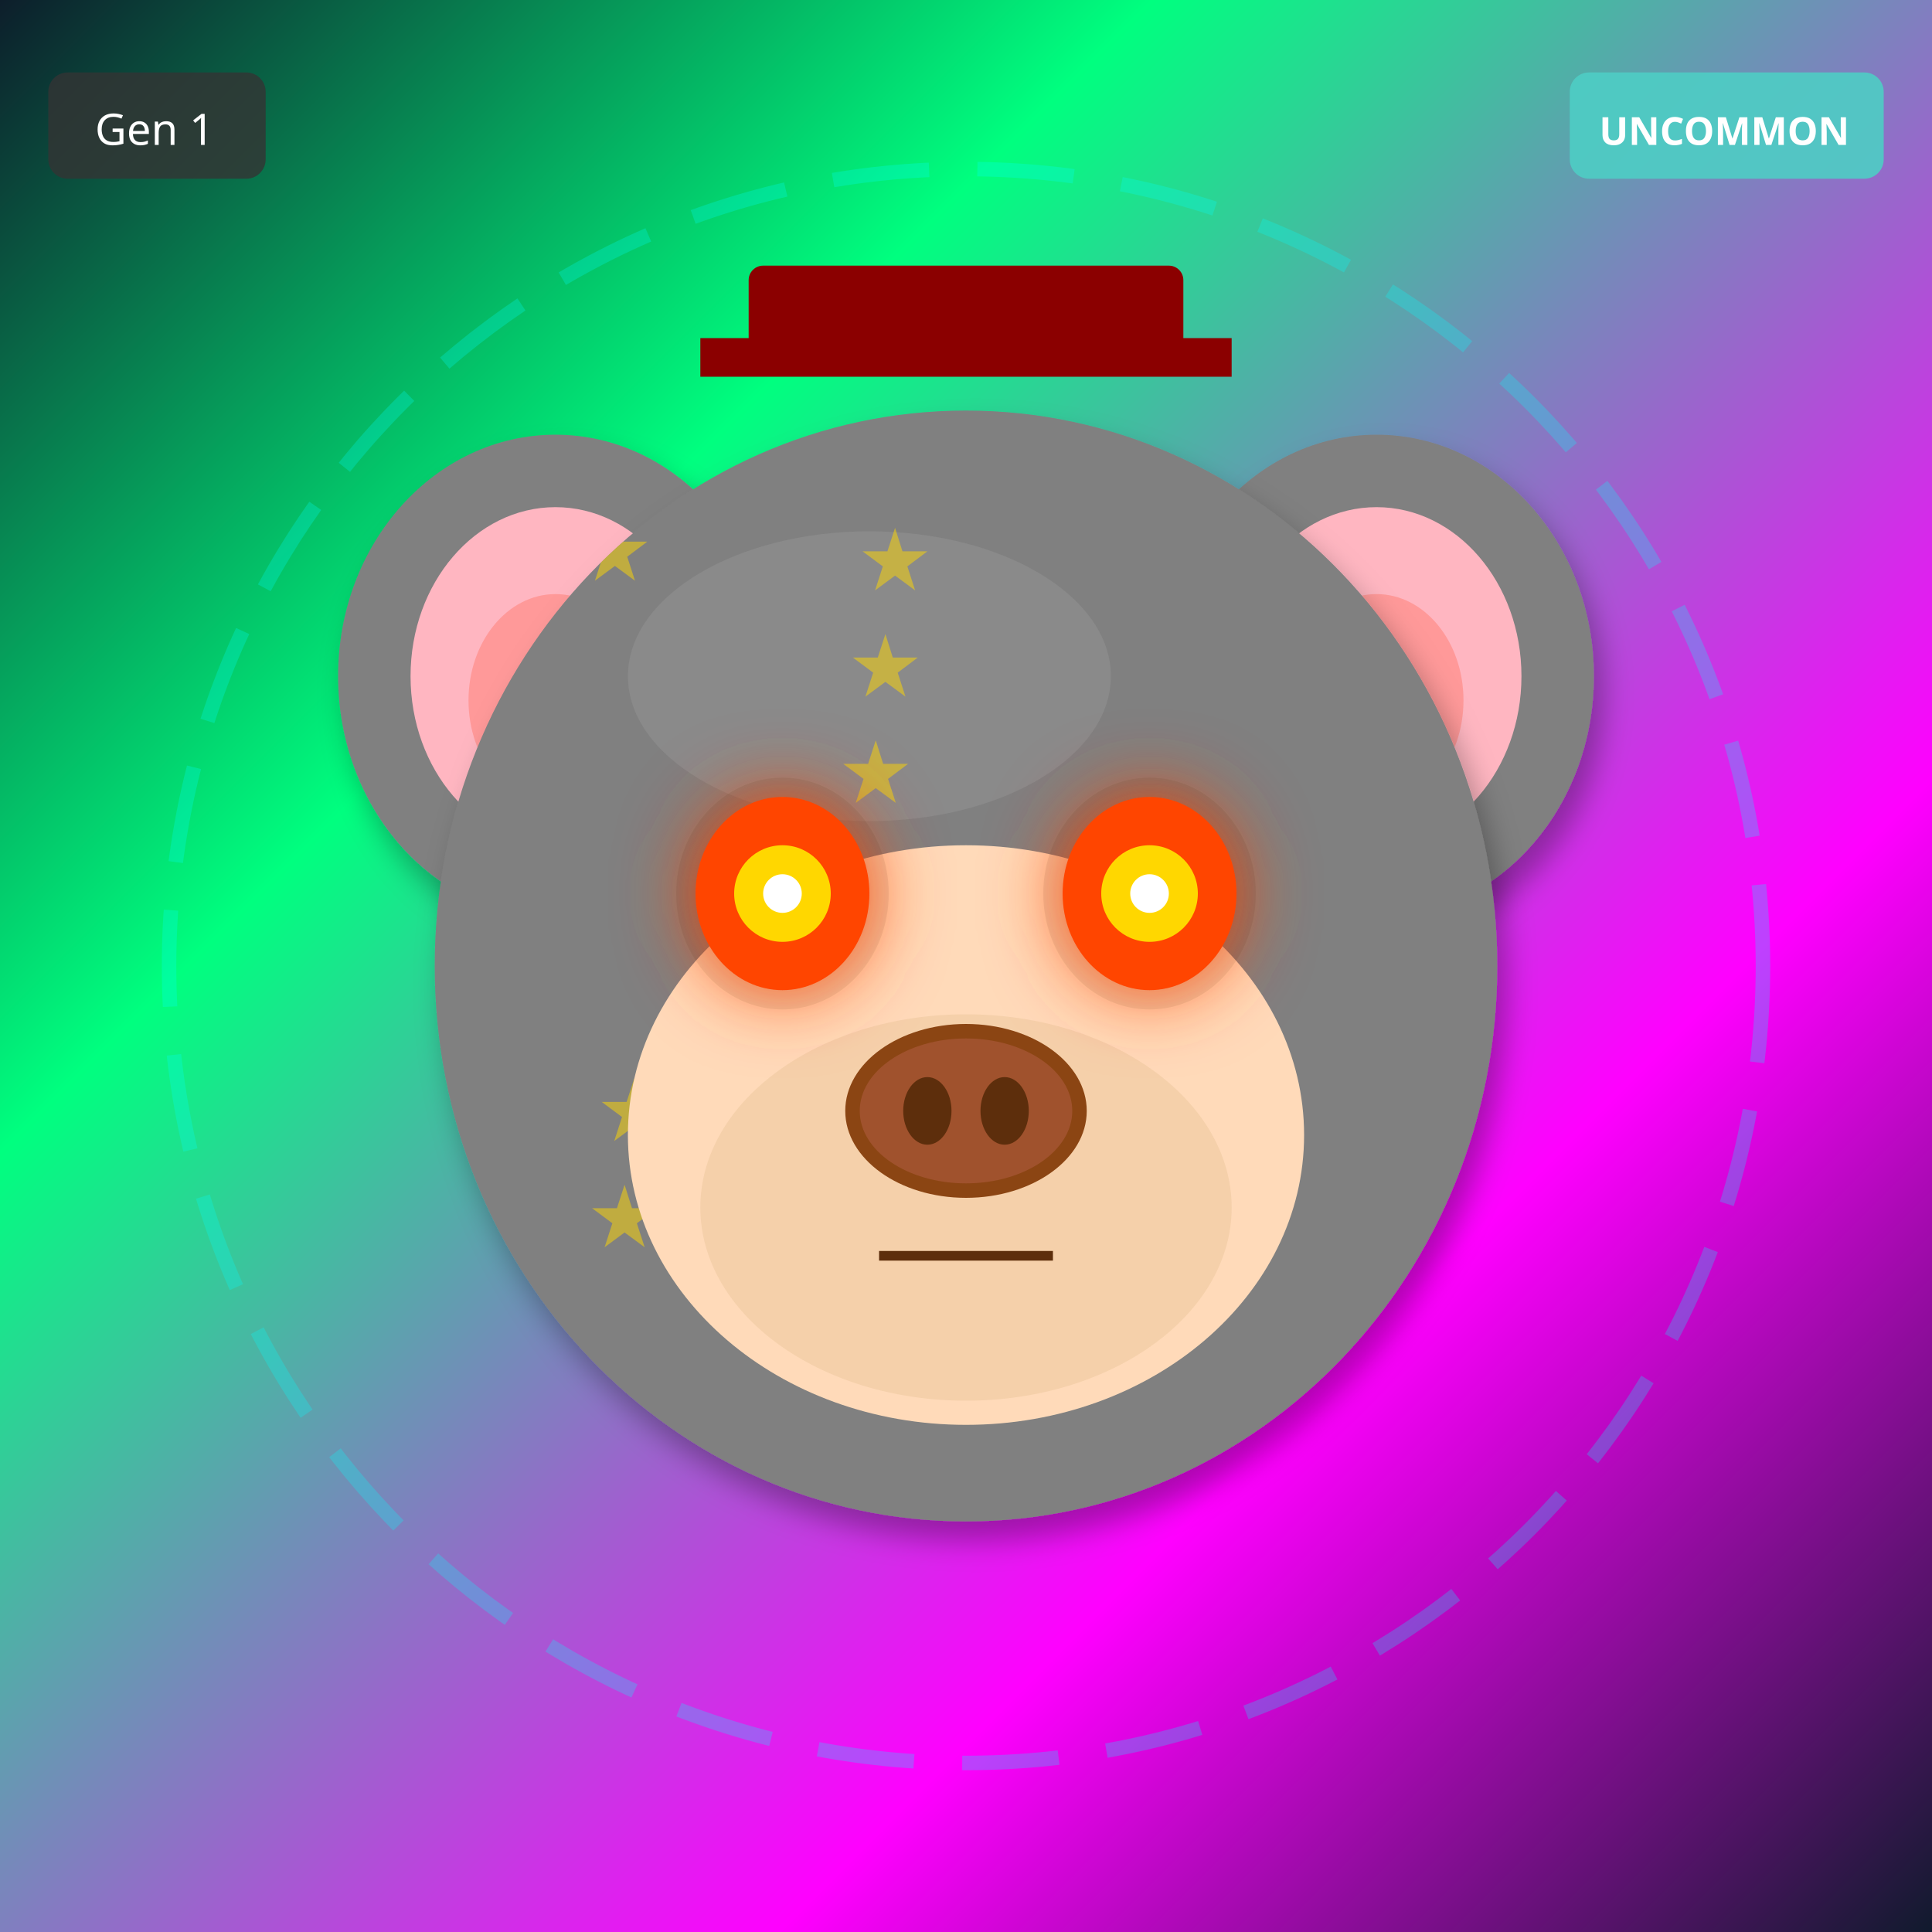
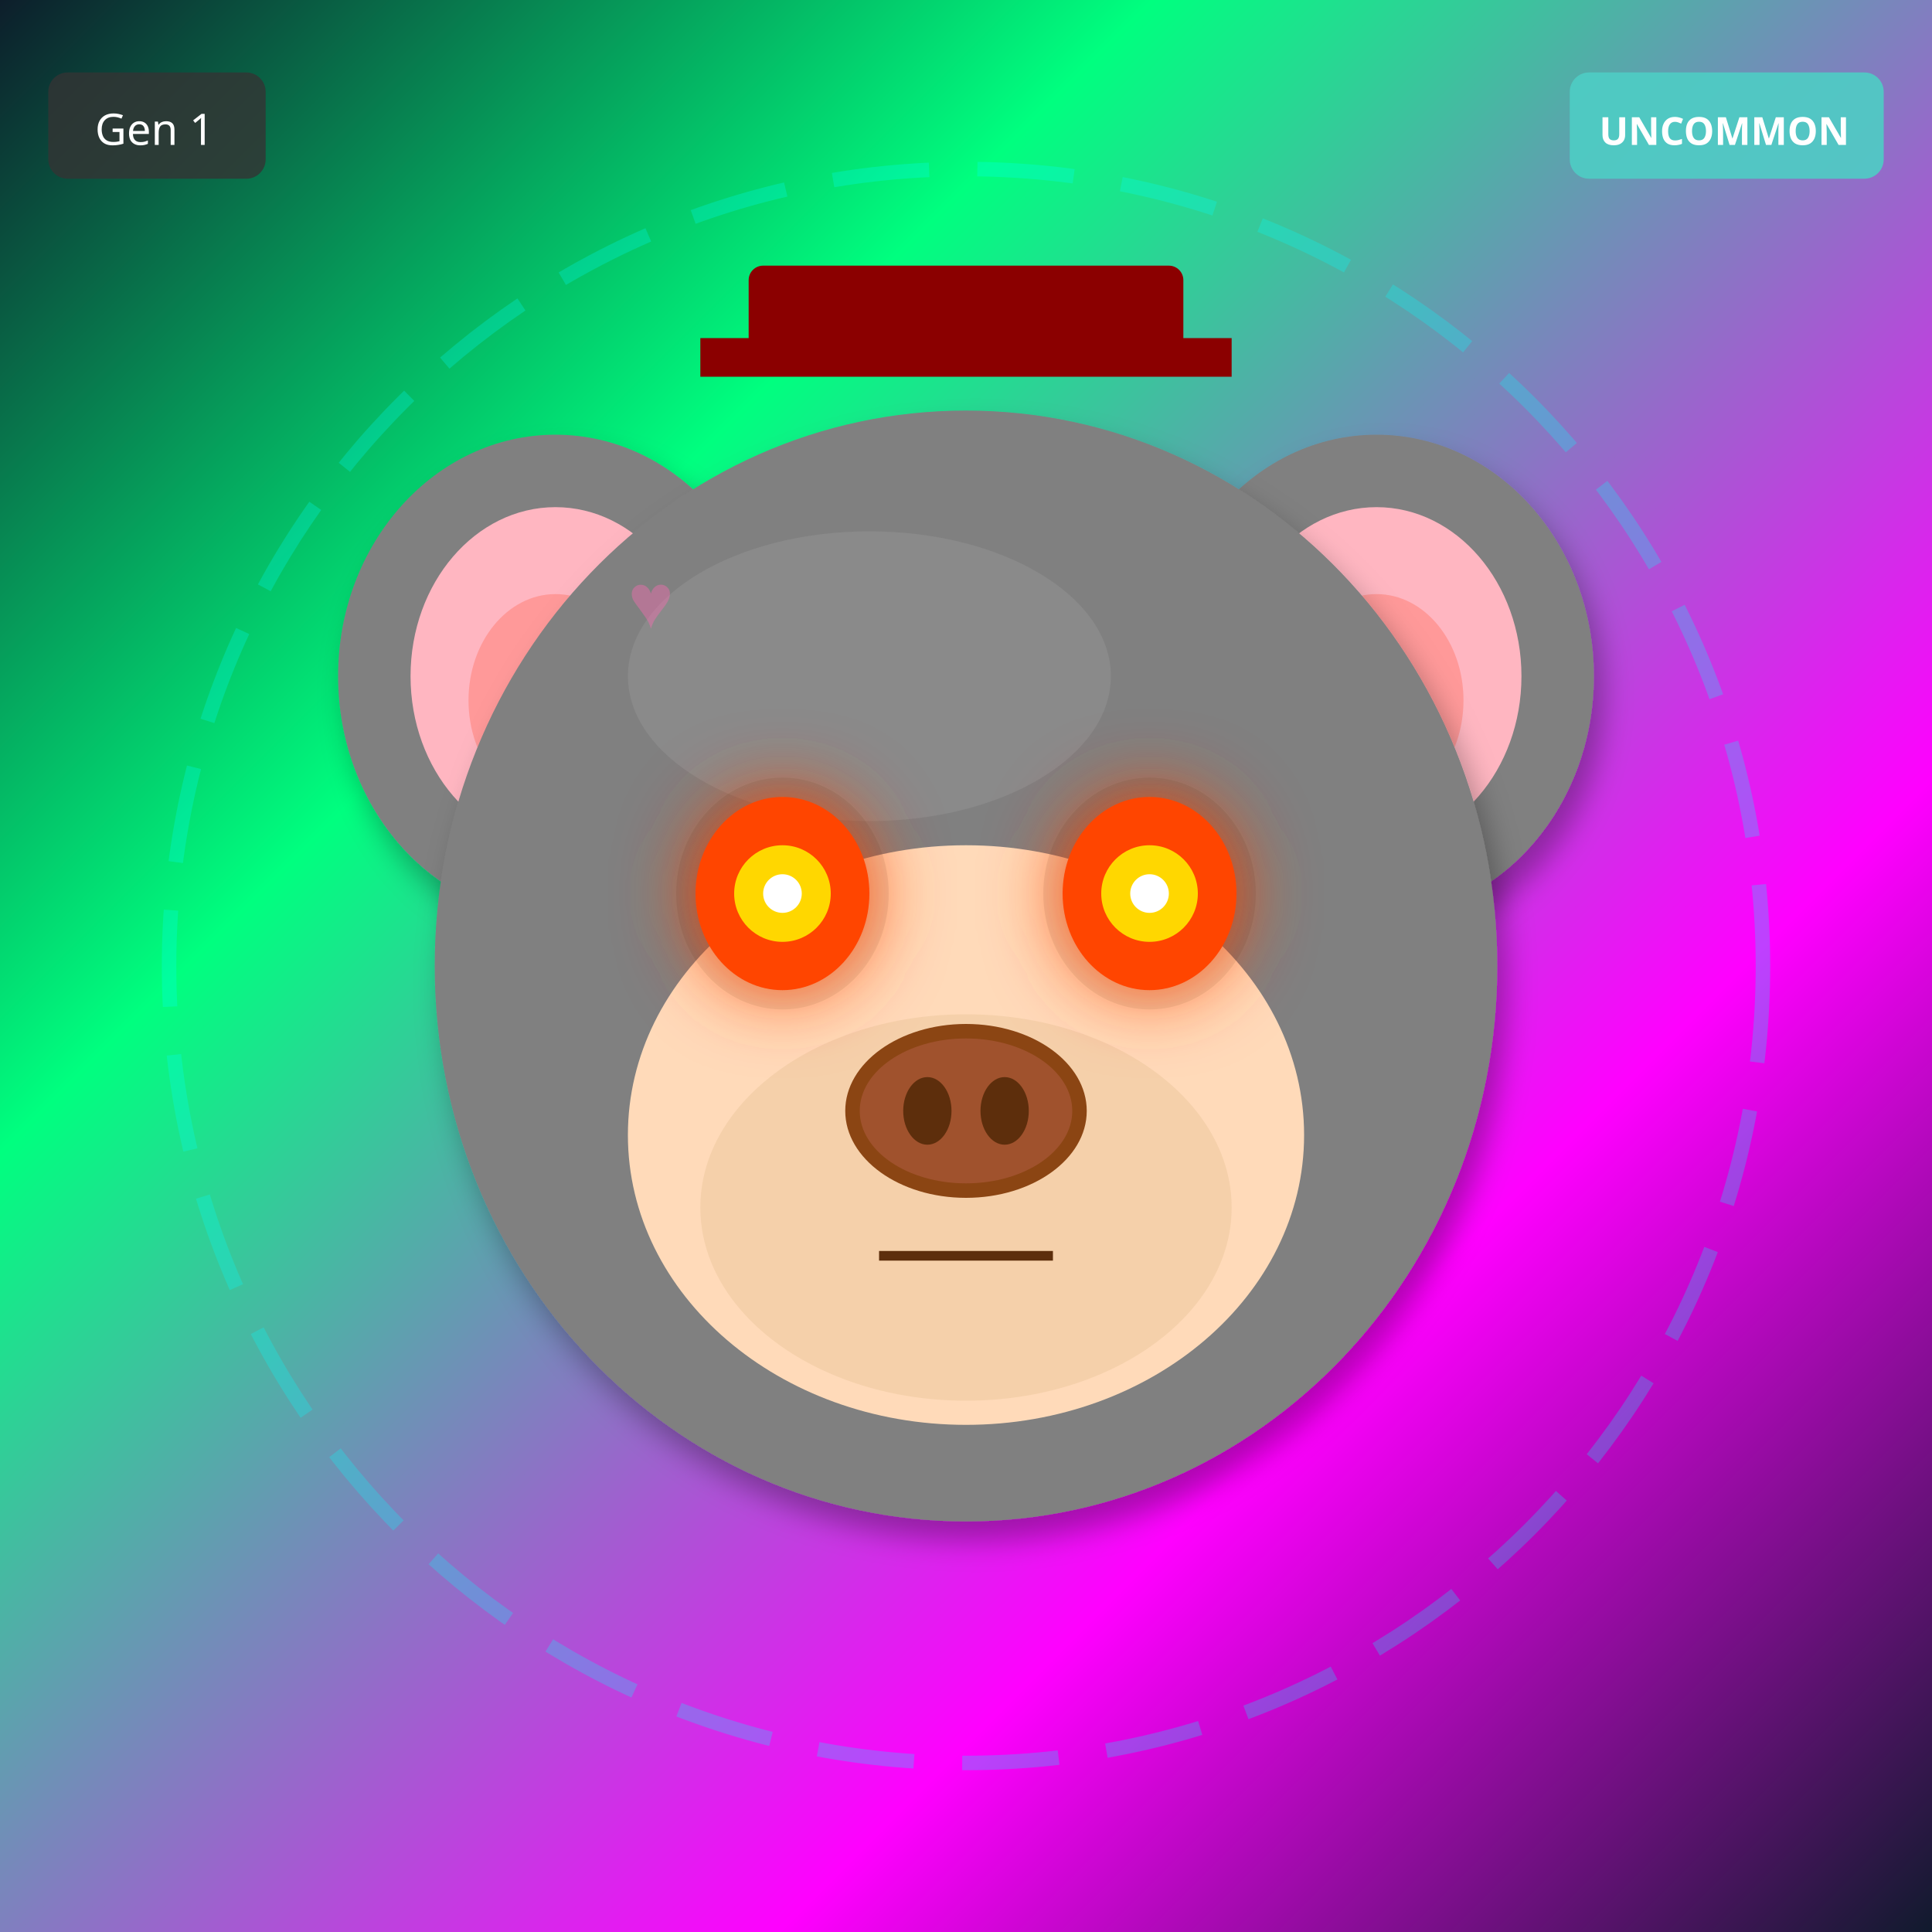
<svg xmlns="http://www.w3.org/2000/svg" width="400" height="400" viewBox="0 0 400 400">
  <defs>
    <filter id="shadow" x="-20%" y="-20%" width="140%" height="140%">
      <feDropShadow dx="2" dy="4" stdDeviation="3" flood-opacity="0.3" />
    </filter>
    <filter id="glow" x="-50%" y="-50%" width="200%" height="200%">
      <feGaussianBlur stdDeviation="8" result="blur" />
      <feMerge>
        <feMergeNode in="blur" />
        <feMergeNode in="SourceGraphic" />
      </feMerge>
    </filter>
    <linearGradient id="rainbow-body" x1="0%" y1="0%" x2="100%" y2="100%">
      <stop offset="0%" stop-color="#FF6B6B" />
      <stop offset="25%" stop-color="#FFE66D" />
      <stop offset="50%" stop-color="#4ECDC4" />
      <stop offset="75%" stop-color="#45B7D1" />
      <stop offset="100%" stop-color="#DDA0DD" />
    </linearGradient>
    <radialGradient id="galaxy-body" cx="30%" cy="30%">
      <stop offset="0%" stop-color="#E6E6FA" />
      <stop offset="50%" stop-color="#9370DB" />
      <stop offset="100%" stop-color="#1A0033" />
    </radialGradient>
    <linearGradient id="holo-body" x1="0%" y1="0%" x2="100%" y2="100%">
      <stop offset="0%" stop-color="#FF00FF" />
      <stop offset="50%" stop-color="#00FFFF" />
      <stop offset="100%" stop-color="#FFFF00" />
    </linearGradient>
    <linearGradient id="sky-gradient" x1="0%" y1="0%" x2="0%" y2="100%">
      <stop offset="0%" stop-color="#87CEEB" />
      <stop offset="100%" stop-color="#E0F4FF" />
    </linearGradient>
    <linearGradient id="grass-gradient" x1="0%" y1="0%" x2="0%" y2="100%">
      <stop offset="0%" stop-color="#90EE90" />
      <stop offset="100%" stop-color="#228B22" />
    </linearGradient>
    <linearGradient id="sunset-gradient" x1="0%" y1="0%" x2="0%" y2="100%">
      <stop offset="0%" stop-color="#FF6B6B" />
      <stop offset="50%" stop-color="#FFE66D" />
      <stop offset="100%" stop-color="#4ECDC4" />
    </linearGradient>
    <linearGradient id="aurora-gradient" x1="0%" y1="0%" x2="100%" y2="100%">
      <stop offset="0%" stop-color="#0D1B2A" />
      <stop offset="30%" stop-color="#00FF7F" />
      <stop offset="70%" stop-color="#FF00FF" />
      <stop offset="100%" stop-color="#0D1B2A" />
    </linearGradient>
    <radialGradient id="multiverse-gradient" cx="50%" cy="50%">
      <stop offset="0%" stop-color="#FFD700" />
      <stop offset="40%" stop-color="#FF00FF" />
      <stop offset="70%" stop-color="#00FFFF" />
      <stop offset="100%" stop-color="#000" />
    </radialGradient>
    <linearGradient id="rift-gradient" x1="0%" y1="0%" x2="100%" y2="100%">
      <stop offset="0%" stop-color="#000" />
      <stop offset="30%" stop-color="#9400D3" />
      <stop offset="50%" stop-color="#00FFFF" />
      <stop offset="70%" stop-color="#9400D3" />
      <stop offset="100%" stop-color="#000" />
    </linearGradient>
    <linearGradient id="heaven-gradient" x1="0%" y1="0%" x2="0%" y2="100%">
      <stop offset="0%" stop-color="#FFF" />
      <stop offset="50%" stop-color="#FFD700" stop-opacity="0.3" />
      <stop offset="100%" stop-color="#F0F8FF" />
    </linearGradient>
    <clipPath id="head-clip">
      <ellipse cx="200" cy="200" rx="110" ry="115" />
    </clipPath>
  </defs>
  <rect width="400" height="400" fill="url(#aurora-gradient)" />
  <circle cx="200" cy="200" r="165" fill="none" stroke="#00FFFF" stroke-width="3" opacity="0.25" stroke-dasharray="20,10" />
  <ellipse cx="115" cy="140" rx="45" ry="50" fill="#808080" filter="url(#shadow)" />
  <ellipse cx="115" cy="140" rx="30" ry="35" fill="#FFB6C1" />
  <ellipse cx="115" cy="145" rx="18" ry="22" fill="#FF9999" />
  <ellipse cx="285" cy="140" rx="45" ry="50" fill="#808080" filter="url(#shadow)" />
  <ellipse cx="285" cy="140" rx="30" ry="35" fill="#FFB6C1" />
  <ellipse cx="285" cy="145" rx="18" ry="22" fill="#FF9999" />
  <ellipse cx="200" cy="200" rx="110" ry="115" fill="#808080" filter="url(#shadow)" />
  <ellipse cx="180" cy="140" rx="50" ry="30" fill="#A0A0A0" opacity="0.3" />
  <g clip-path="url(#head-clip)">
-     <text x="120" y="120" font-size="18" fill="#FFD700" opacity="0.5">★</text>
-     <text x="174" y="166" font-size="18" fill="#FFD700" opacity="0.5">★</text>
-     <text x="228" y="212" font-size="18" fill="#FFD700" opacity="0.5">★</text>
-     <text x="122" y="258" font-size="18" fill="#FFD700" opacity="0.5">★</text>
-     <text x="176" y="144" font-size="18" fill="#FFD700" opacity="0.5">★</text>
-     <text x="230" y="190" font-size="18" fill="#FFD700" opacity="0.5">★</text>
-     <text x="124" y="236" font-size="18" fill="#FFD700" opacity="0.5">★</text>
-     <text x="178" y="122" font-size="18" fill="#FFD700" opacity="0.5">★</text>
+     <text x="130" y="130" font-size="16" fill="#FF69B4" opacity="0.4">♥</text>
+     <text x="140" y="260" font-size="16" fill="#FF69B4" opacity="0.4">♥</text>
+     <text x="150" y="250" font-size="16" fill="#FF69B4" opacity="0.4">♥</text>
+     <text x="160" y="240" font-size="16" fill="#FF69B4" opacity="0.4">♥</text>
+     <text x="170" y="230" font-size="16" fill="#FF69B4" opacity="0.4">♥</text>
+     <text x="180" y="220" font-size="16" fill="#FF69B4" opacity="0.4">♥</text>
+     <text x="190" y="210" font-size="16" fill="#FF69B4" opacity="0.4">♥</text>
  </g>
  <ellipse cx="200" cy="235" rx="70" ry="60" fill="#FFDAB9" />
  <ellipse cx="200" cy="250" rx="55" ry="40" fill="#DEB887" opacity="0.3" />
  <ellipse cx="162" cy="185" rx="22" ry="24" fill="#000" opacity="0.08" />
  <ellipse cx="238" cy="185" rx="22" ry="24" fill="#000" opacity="0.08" />
  <ellipse cx="162" cy="185" rx="18" ry="20" fill="#FF4500" filter="url(#glow)" />
  <circle cx="162" cy="185" r="10" fill="#FFD700" />
  <circle cx="162" cy="185" r="4" fill="#FFF" />
  <ellipse cx="238" cy="185" rx="18" ry="20" fill="#FF4500" filter="url(#glow)" />
  <circle cx="238" cy="185" r="10" fill="#FFD700" />
  <circle cx="238" cy="185" r="4" fill="#FFF" />
  <g>
    <ellipse cx="200" cy="230" rx="25" ry="18" fill="#8B4513" />
    <ellipse cx="200" cy="230" rx="22" ry="15" fill="#A0522D" />
    <ellipse cx="192" cy="230" rx="5" ry="7" fill="#5D2E0C" />
    <ellipse cx="208" cy="230" rx="5" ry="7" fill="#5D2E0C" />
  </g>
  <line x1="182" y1="260" x2="218" y2="260" stroke="#5D2E0C" stroke-width="2" />
  <rect x="155" y="55" width="90" height="18" rx="3" fill="#8B0000" />
  <rect x="145" y="70" width="110" height="8" fill="#8B0000" />
  <g transform="translate(325, 15)">
    <rect width="65" height="22" rx="4" fill="#4ECDC4" opacity="0.9" />
    <text x="32" y="15" font-size="8" fill="#FFF" text-anchor="middle" font-family="sans-serif" font-weight="bold">UNCOMMON</text>
  </g>
  <g transform="translate(10, 15)">
    <rect width="45" height="22" rx="4" fill="#333" opacity="0.8" />
    <text x="22" y="15" font-size="9" fill="#FFF" text-anchor="middle" font-family="sans-serif">Gen 1</text>
  </g>
</svg>
